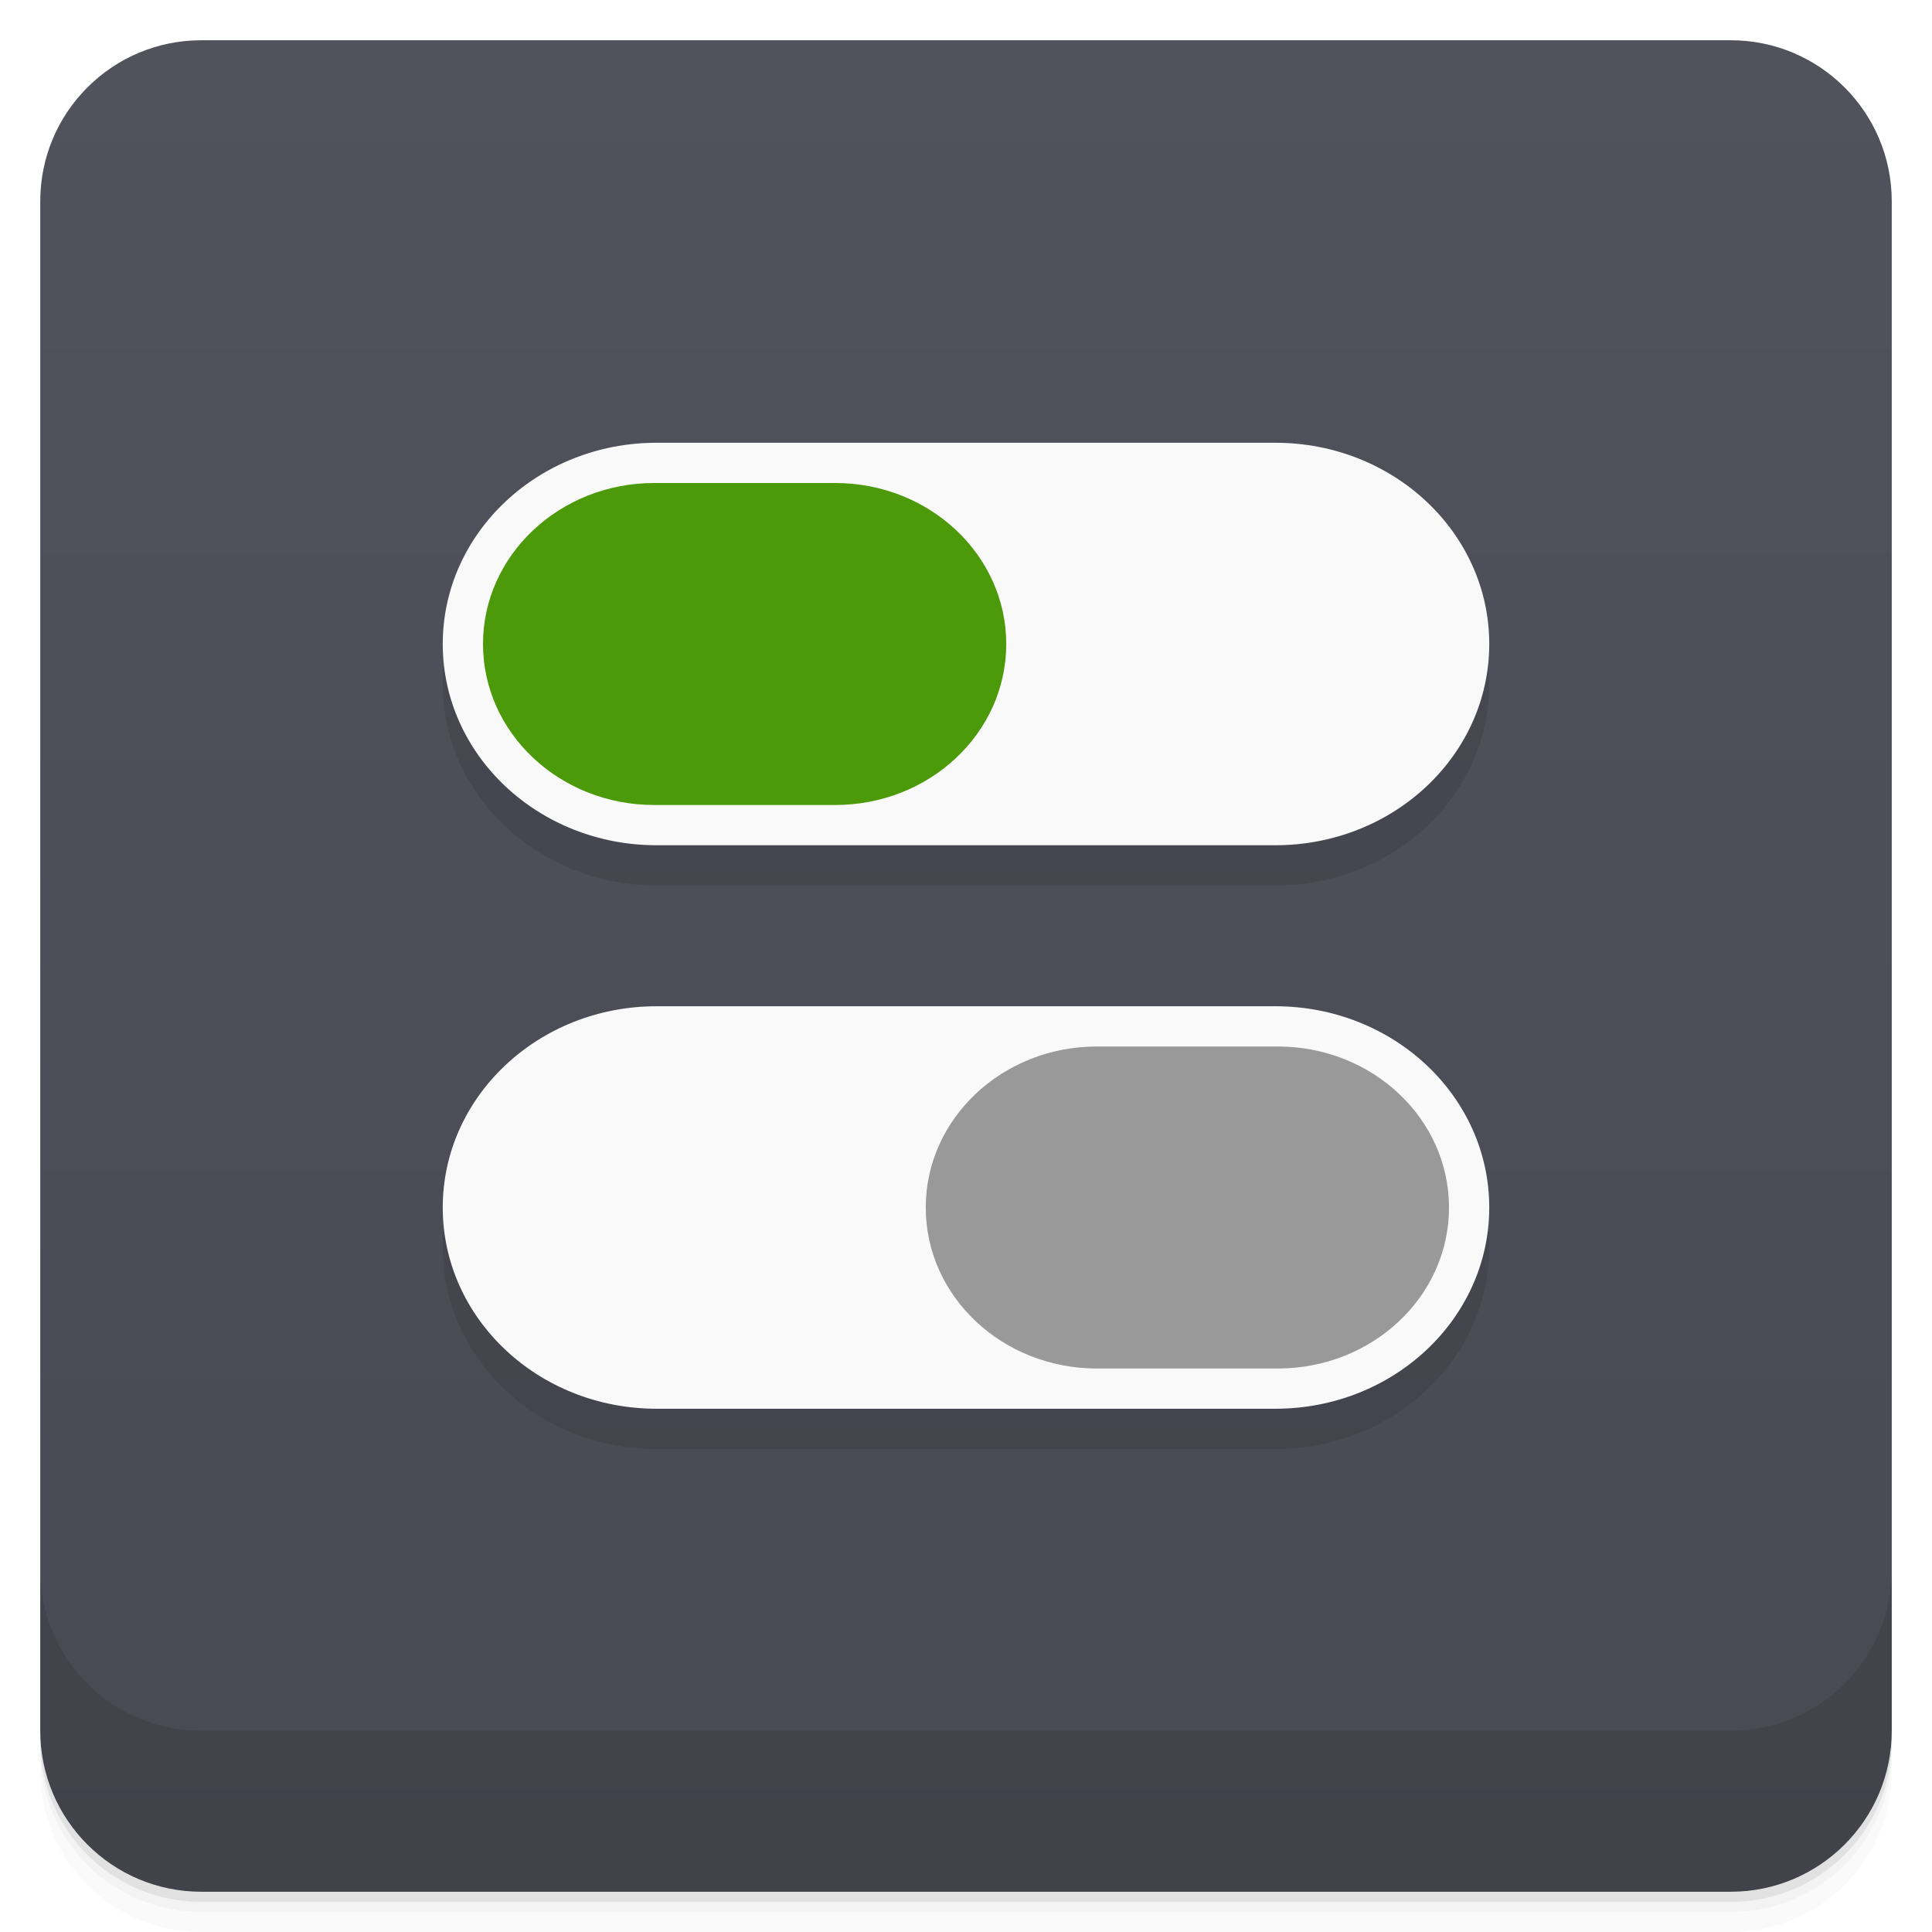
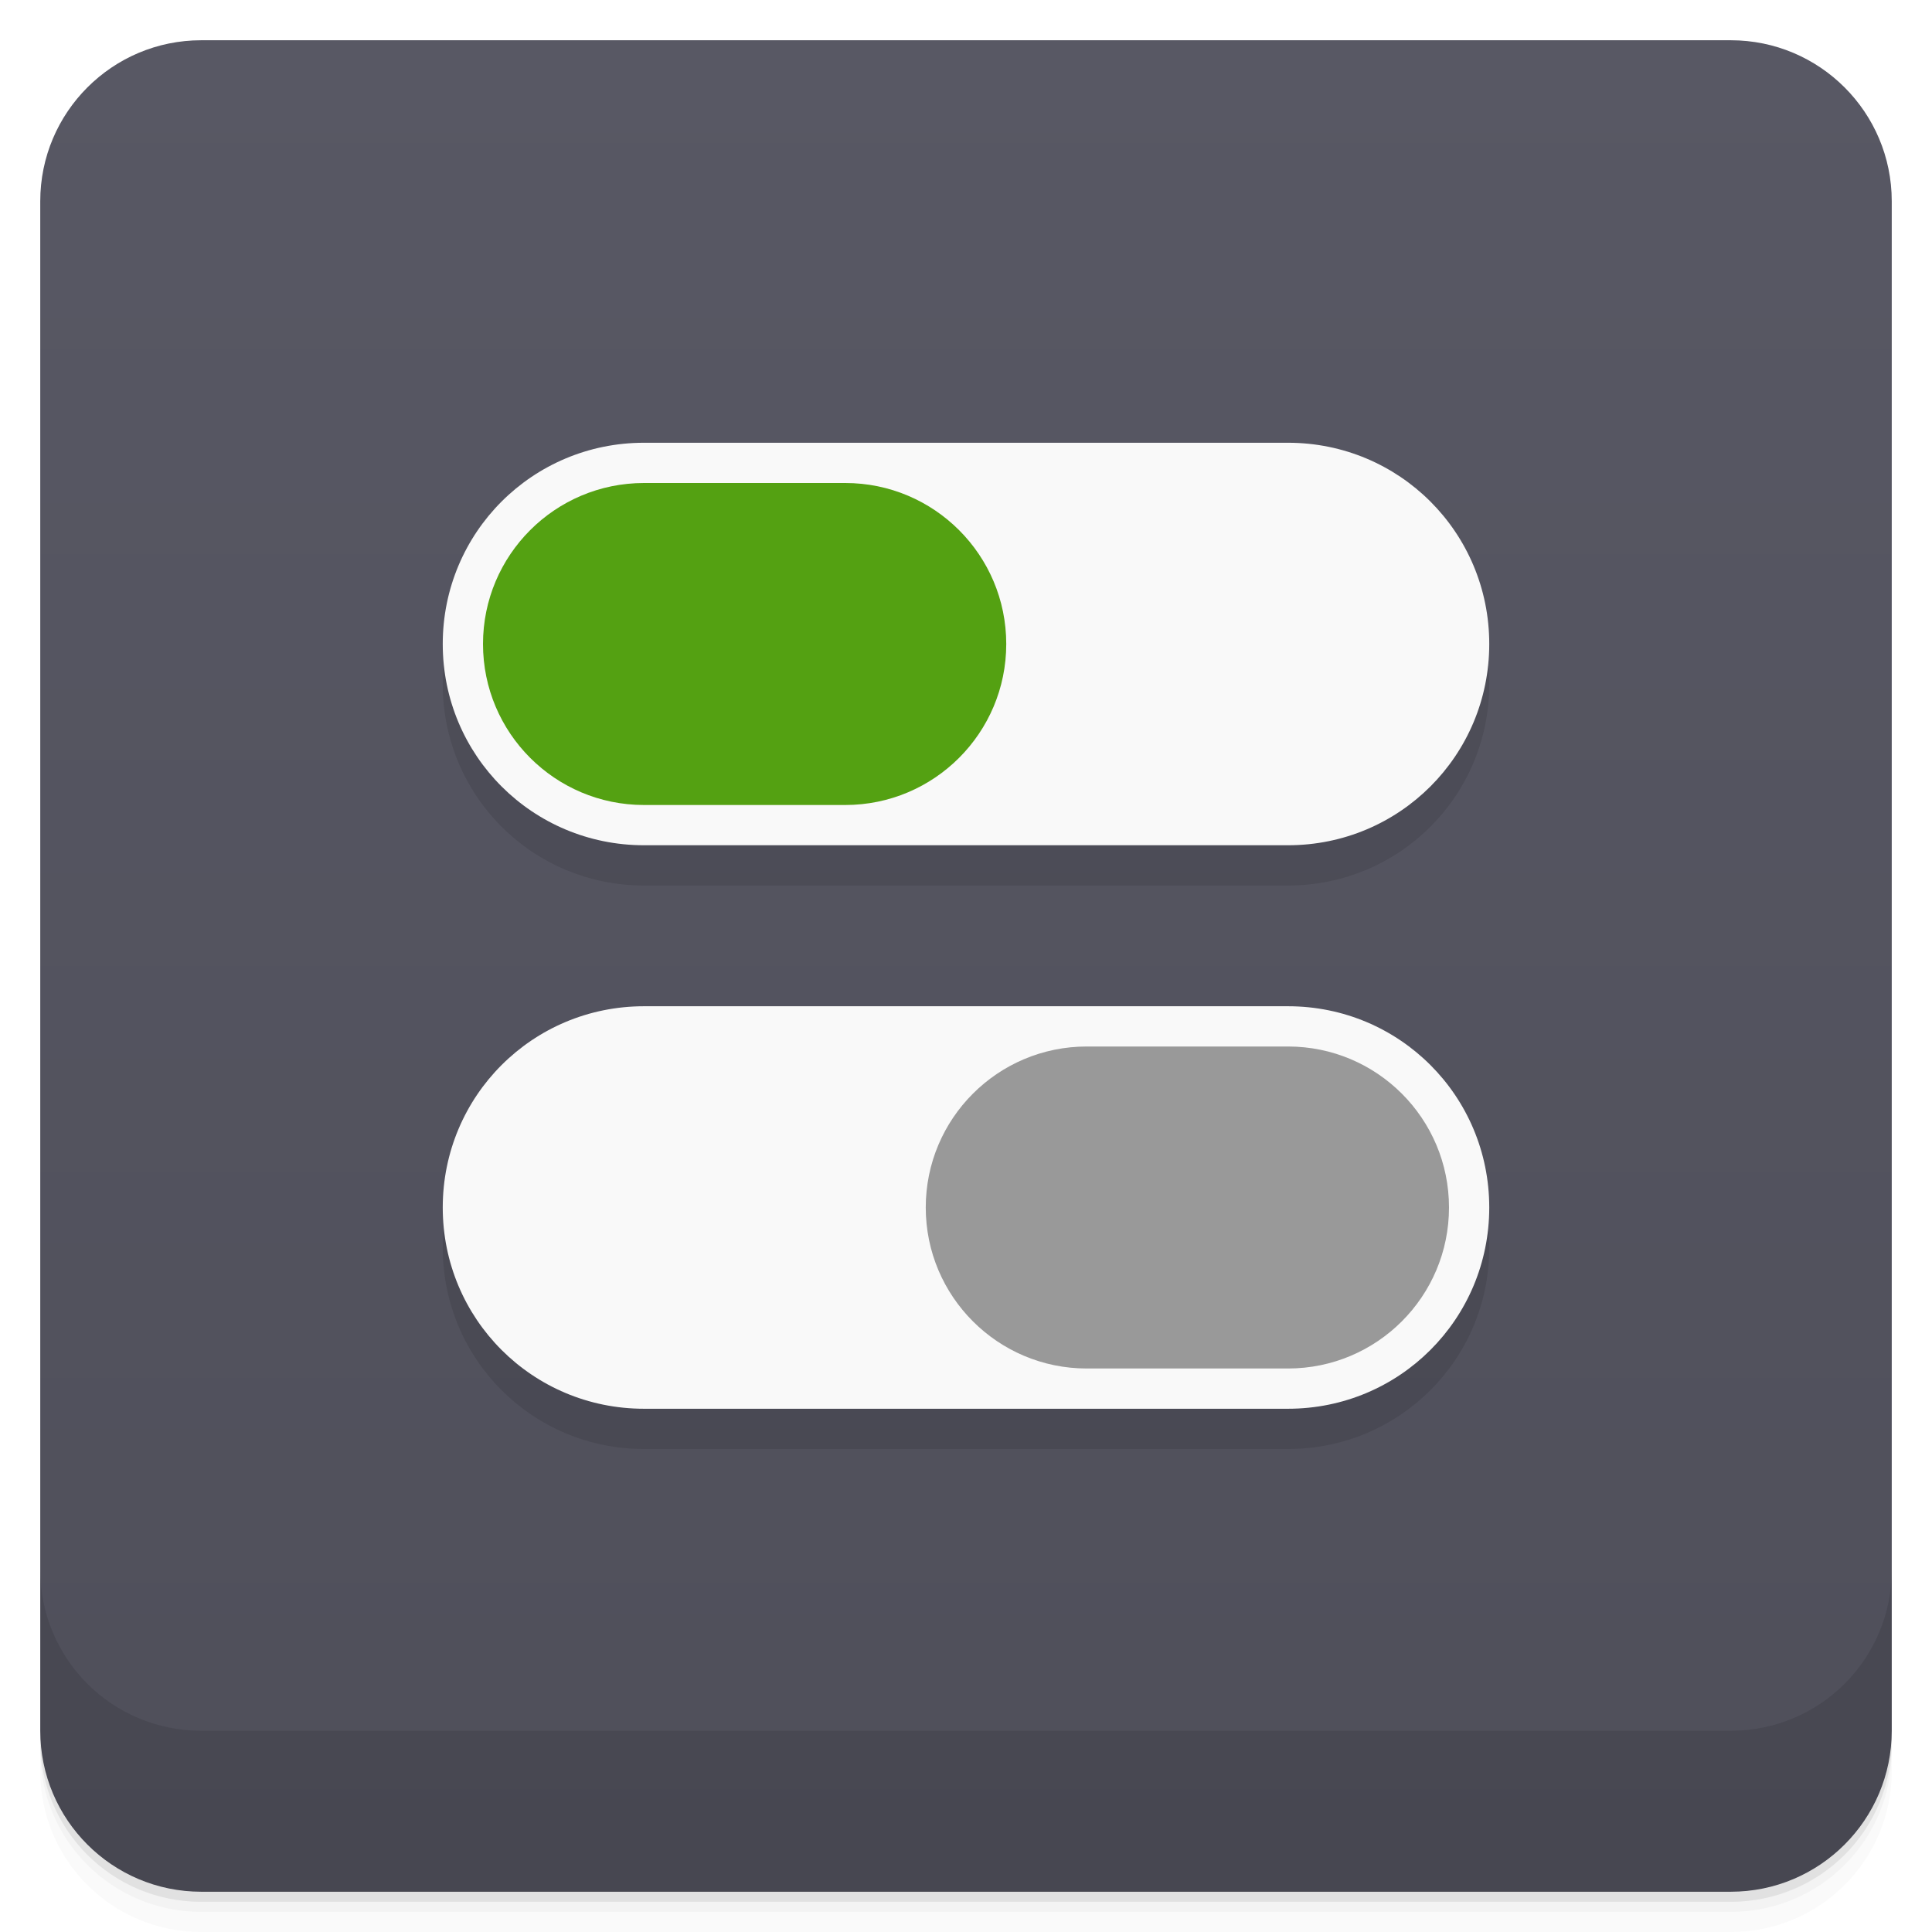
- <svg xmlns="http://www.w3.org/2000/svg" style="" viewBox="0 0 48 48">
-   <defs style="">
-     <linearGradient id="linearGradient3764" gradientTransform="translate(-48 .002215)" gradientUnits="userSpaceOnUse" style="" x1="1" x2="47">
-       <stop offset="0" style="stop-color:#494953" />
-       <stop offset="1" style="stop-color:#52525d" />
+ <svg xmlns="http://www.w3.org/2000/svg" version="1.1" viewBox="0 0 48 48">
+   <defs>
+     <linearGradient id="bg" x1="1" x2="47" style="" gradientTransform="translate(-48 .002215)" gradientUnits="userSpaceOnUse">
+       <stop style="stop-color:#4f4f5a" offset="0" />
+       <stop style="stop-color:#585864" offset="1" />
    </linearGradient>
  </defs>
-   <path d="m 1 43 v .25 c 0 2.216 1.784 4 4 4 h 38 c 2.216 0 4 -1.784 4 -4 v -.25 c 0 2.216 -1.784 4 -4 4 h -38 c -2.216 0 -4 -1.784 -4 -4 z m 0 .5 v .5 c 0 2.216 1.784 4 4 4 h 38 c 2.216 0 4 -1.784 4 -4 v -.5 c 0 2.216 -1.784 4 -4 4 h -38 c -2.216 0 -4 -1.784 -4 -4 z" style="opacity:.02" />
-   <path d="m 1 43.25 v .25 c 0 2.216 1.784 4 4 4 h 38 c 2.216 0 4 -1.784 4 -4 v -.25 c 0 2.216 -1.784 4 -4 4 h -38 c -2.216 0 -4 -1.784 -4 -4 z" style="opacity:.05" />
-   <path d="m 1 43 v .25 c 0 2.216 1.784 4 4 4 h 38 c 2.216 0 4 -1.784 4 -4 v -.25 c 0 2.216 -1.784 4 -4 4 h -38 c -2.216 0 -4 -1.784 -4 -4 z" style="opacity:.1" />
-   <rect height="46" rx="4" style="fill:url(#linearGradient3764)" transform="rotate(-90)" width="46" x="-47" y="1" />
-   <g style="opacity:.1">
-     <path d="m 16.313 26 h 15.371 c 2.938 0 5.316 2.238 5.316 5 s -2.379 5 -5.316 5 h -15.371 c -2.934 0 -5.313 -2.238 -5.313 -5 s 2.379 -5 5.313 -5" style="" />
-     <path d="m 16.313 12 h 15.371 c 2.938 0 5.316 2.238 5.316 5 s -2.379 5 -5.316 5 h -15.371 c -2.934 0 -5.313 -2.238 -5.313 -5 s 2.379 -5 5.313 -5" style="" />
-     <path d="m 27.25 27 h 4.496 c 2.352 0 4.254 1.793 4.254 4 0 2.211 -1.902 4 -4.254 4 h -4.496 c -2.348 0 -4.25 -1.789 -4.25 -4 0 -2.207 1.902 -4 4.25 -4" style="" />
-     <path d="m 16.254 13 h 4.496 c 2.348 0 4.25 1.793 4.25 4 0 2.211 -1.902 4 -4.25 4 h -4.496 c -2.348 0 -4.254 -1.789 -4.254 -4 0 -2.207 1.906 -4 4.254 -4" style="" />
-   </g>
-   <path d="m 16.313 25 h 15.371 c 2.938 0 5.316 2.238 5.316 5 s -2.379 5 -5.316 5 h -15.371 c -2.934 0 -5.313 -2.238 -5.313 -5 s 2.379 -5 5.313 -5" style="fill:#f9f9f9" />
-   <path d="m 16.313 11 h 15.371 c 2.938 0 5.316 2.238 5.316 5 s -2.379 5 -5.316 5 h -15.371 c -2.934 0 -5.313 -2.238 -5.313 -5 s 2.379 -5 5.313 -5" style="fill:#f9f9f9" />
-   <path d="m 27.25 26 h 4.496 c 2.352 0 4.254 1.793 4.254 4 0 2.211 -1.902 4 -4.254 4 h -4.496 c -2.348 0 -4.25 -1.789 -4.25 -4 0 -2.207 1.902 -4 4.25 -4" style="fill:#999" />
-   <path d="m 16.254 12 h 4.496 c 2.348 0 4.25 1.793 4.25 4 0 2.211 -1.902 4 -4.25 4 h -4.496 c -2.348 0 -4.254 -1.789 -4.254 -4 0 -2.207 1.906 -4 4.254 -4" style="fill:#4c9a0a" />
-   <path d="m 1 39 v 4 c 0 2.216 1.784 4 4 4 h 38 c 2.216 0 4 -1.784 4 -4 v -4 c 0 2.216 -1.784 4 -4 4 h -38 c -2.216 0 -4 -1.784 -4 -4 z" style="opacity:.1" />
+   <path d="m1 43v0.25c0 2.216 1.784 4 4 4h38c2.216 0 4-1.784 4-4v-0.25c0 2.216-1.784 4-4 4h-38c-2.216 0-4-1.784-4-4zm0 0.5v0.5c0 2.216 1.784 4 4 4h38c2.216 0 4-1.784 4-4v-0.5c0 2.216-1.784 4-4 4h-38c-2.216 0-4-1.784-4-4z" style="opacity:.02" />
+   <path d="m1 43.25v0.25c0 2.216 1.784 4 4 4h38c2.216 0 4-1.784 4-4v-0.25c0 2.216-1.784 4-4 4h-38c-2.216 0-4-1.784-4-4z" style="opacity:.05" />
+   <path d="m1 43v0.25c0 2.216 1.784 4 4 4h38c2.216 0 4-1.784 4-4v-0.25c0 2.216-1.784 4-4 4h-38c-2.216 0-4-1.784-4-4z" style="opacity:.1" />
+   <rect transform="rotate(-90)" x="-47" y="1" width="46" height="46" rx="4" style="fill:url(#bg)" />
+   <path d="m1 39v4c0 2.216 1.784 4 4 4h38c2.216 0 4-1.784 4-4v-4c0 2.216-1.784 4-4 4h-38c-2.216 0-4-1.784-4-4z" style="opacity:.1" />
+   <path d="m16 12c-2.77 0-5 2.23-5 5s2.23 5 5 5h16c2.77 0 5-2.23 5-5s-2.23-5-5-5zm0 14c-2.77 0-5 2.23-5 5 0 2.77 2.23 5 5 5h16c2.77 0 5-2.23 5-5 0-2.77-2.23-5-5-5z" style="opacity:.1" />
+   <path d="m16 11c-2.77 0-5 2.23-5 5s2.23 5 5 5h16c2.77 0 5-2.23 5-5s-2.23-5-5-5zm0 14c-2.77 0-5 2.23-5 5 0 2.77 2.23 5 5 5h16c2.77 0 5-2.23 5-5 0-2.77-2.23-5-5-5z" style="fill:#f9f9f9" />
+   <rect x="12" y="12" width="13" height="8" rx="4" ry="4" style="fill:#54a112" />
+   <rect x="23" y="26" width="13" height="8" rx="4" ry="4" style="fill:#999" />
</svg>
